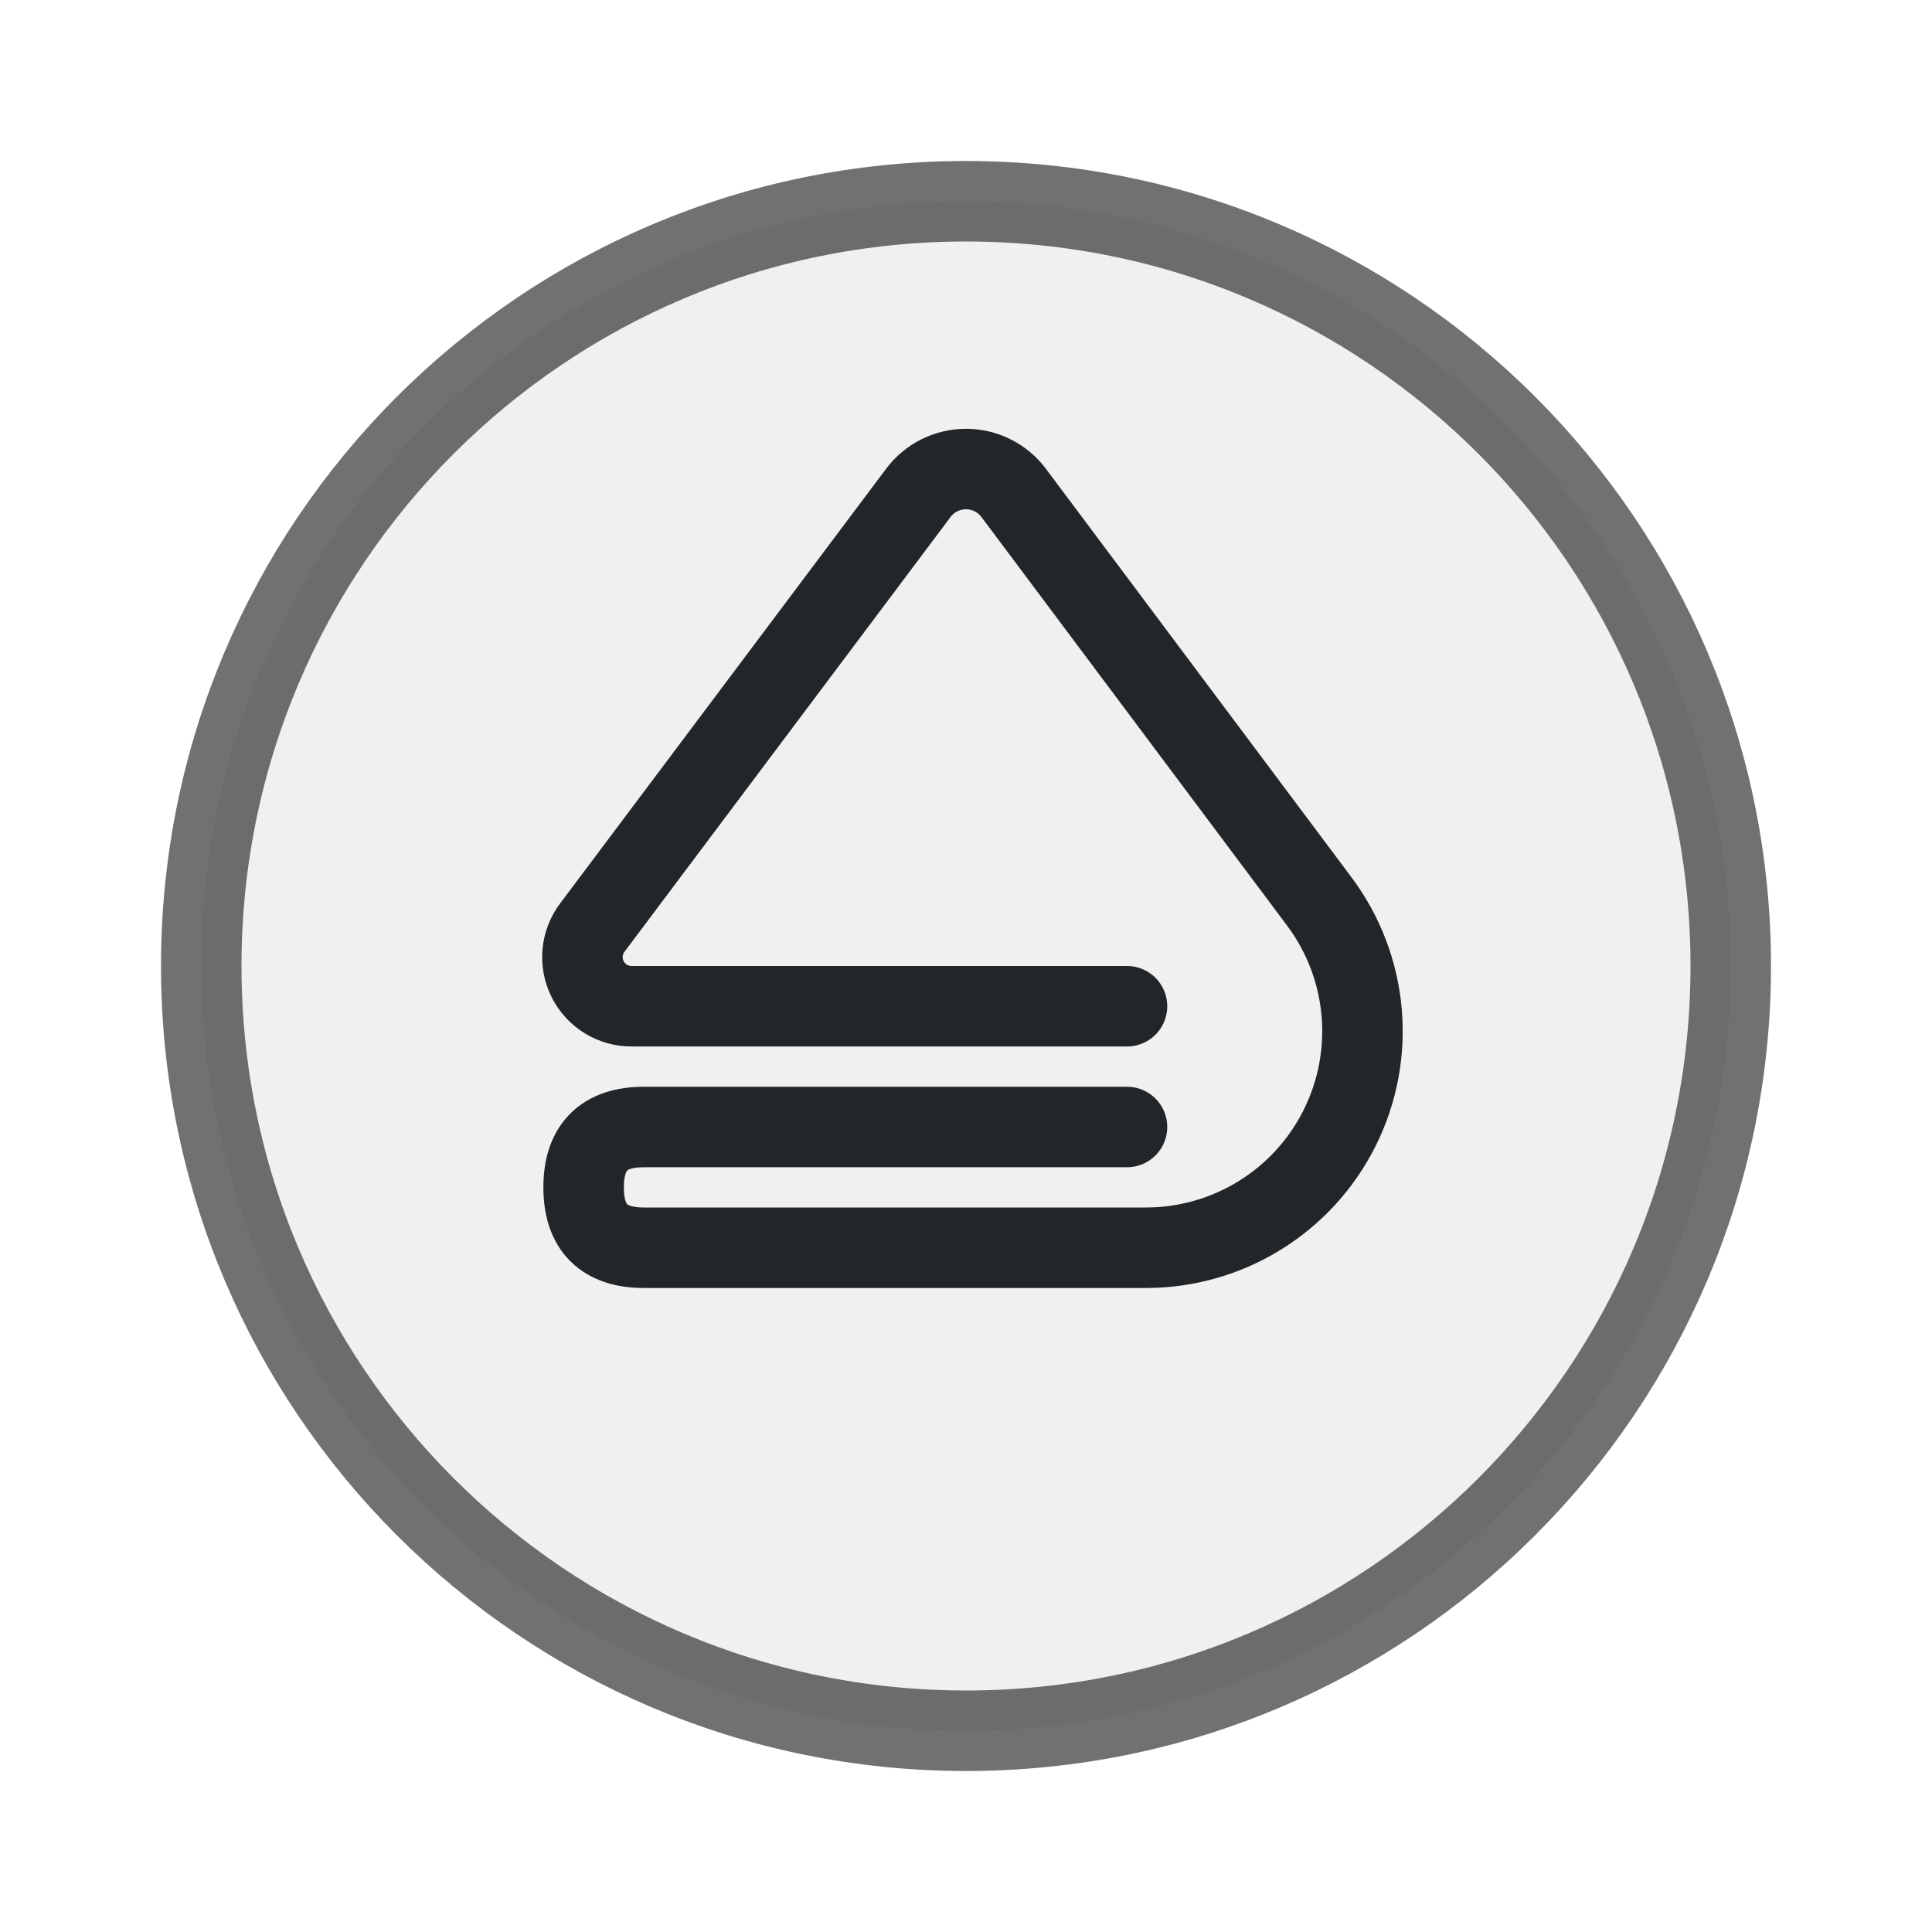
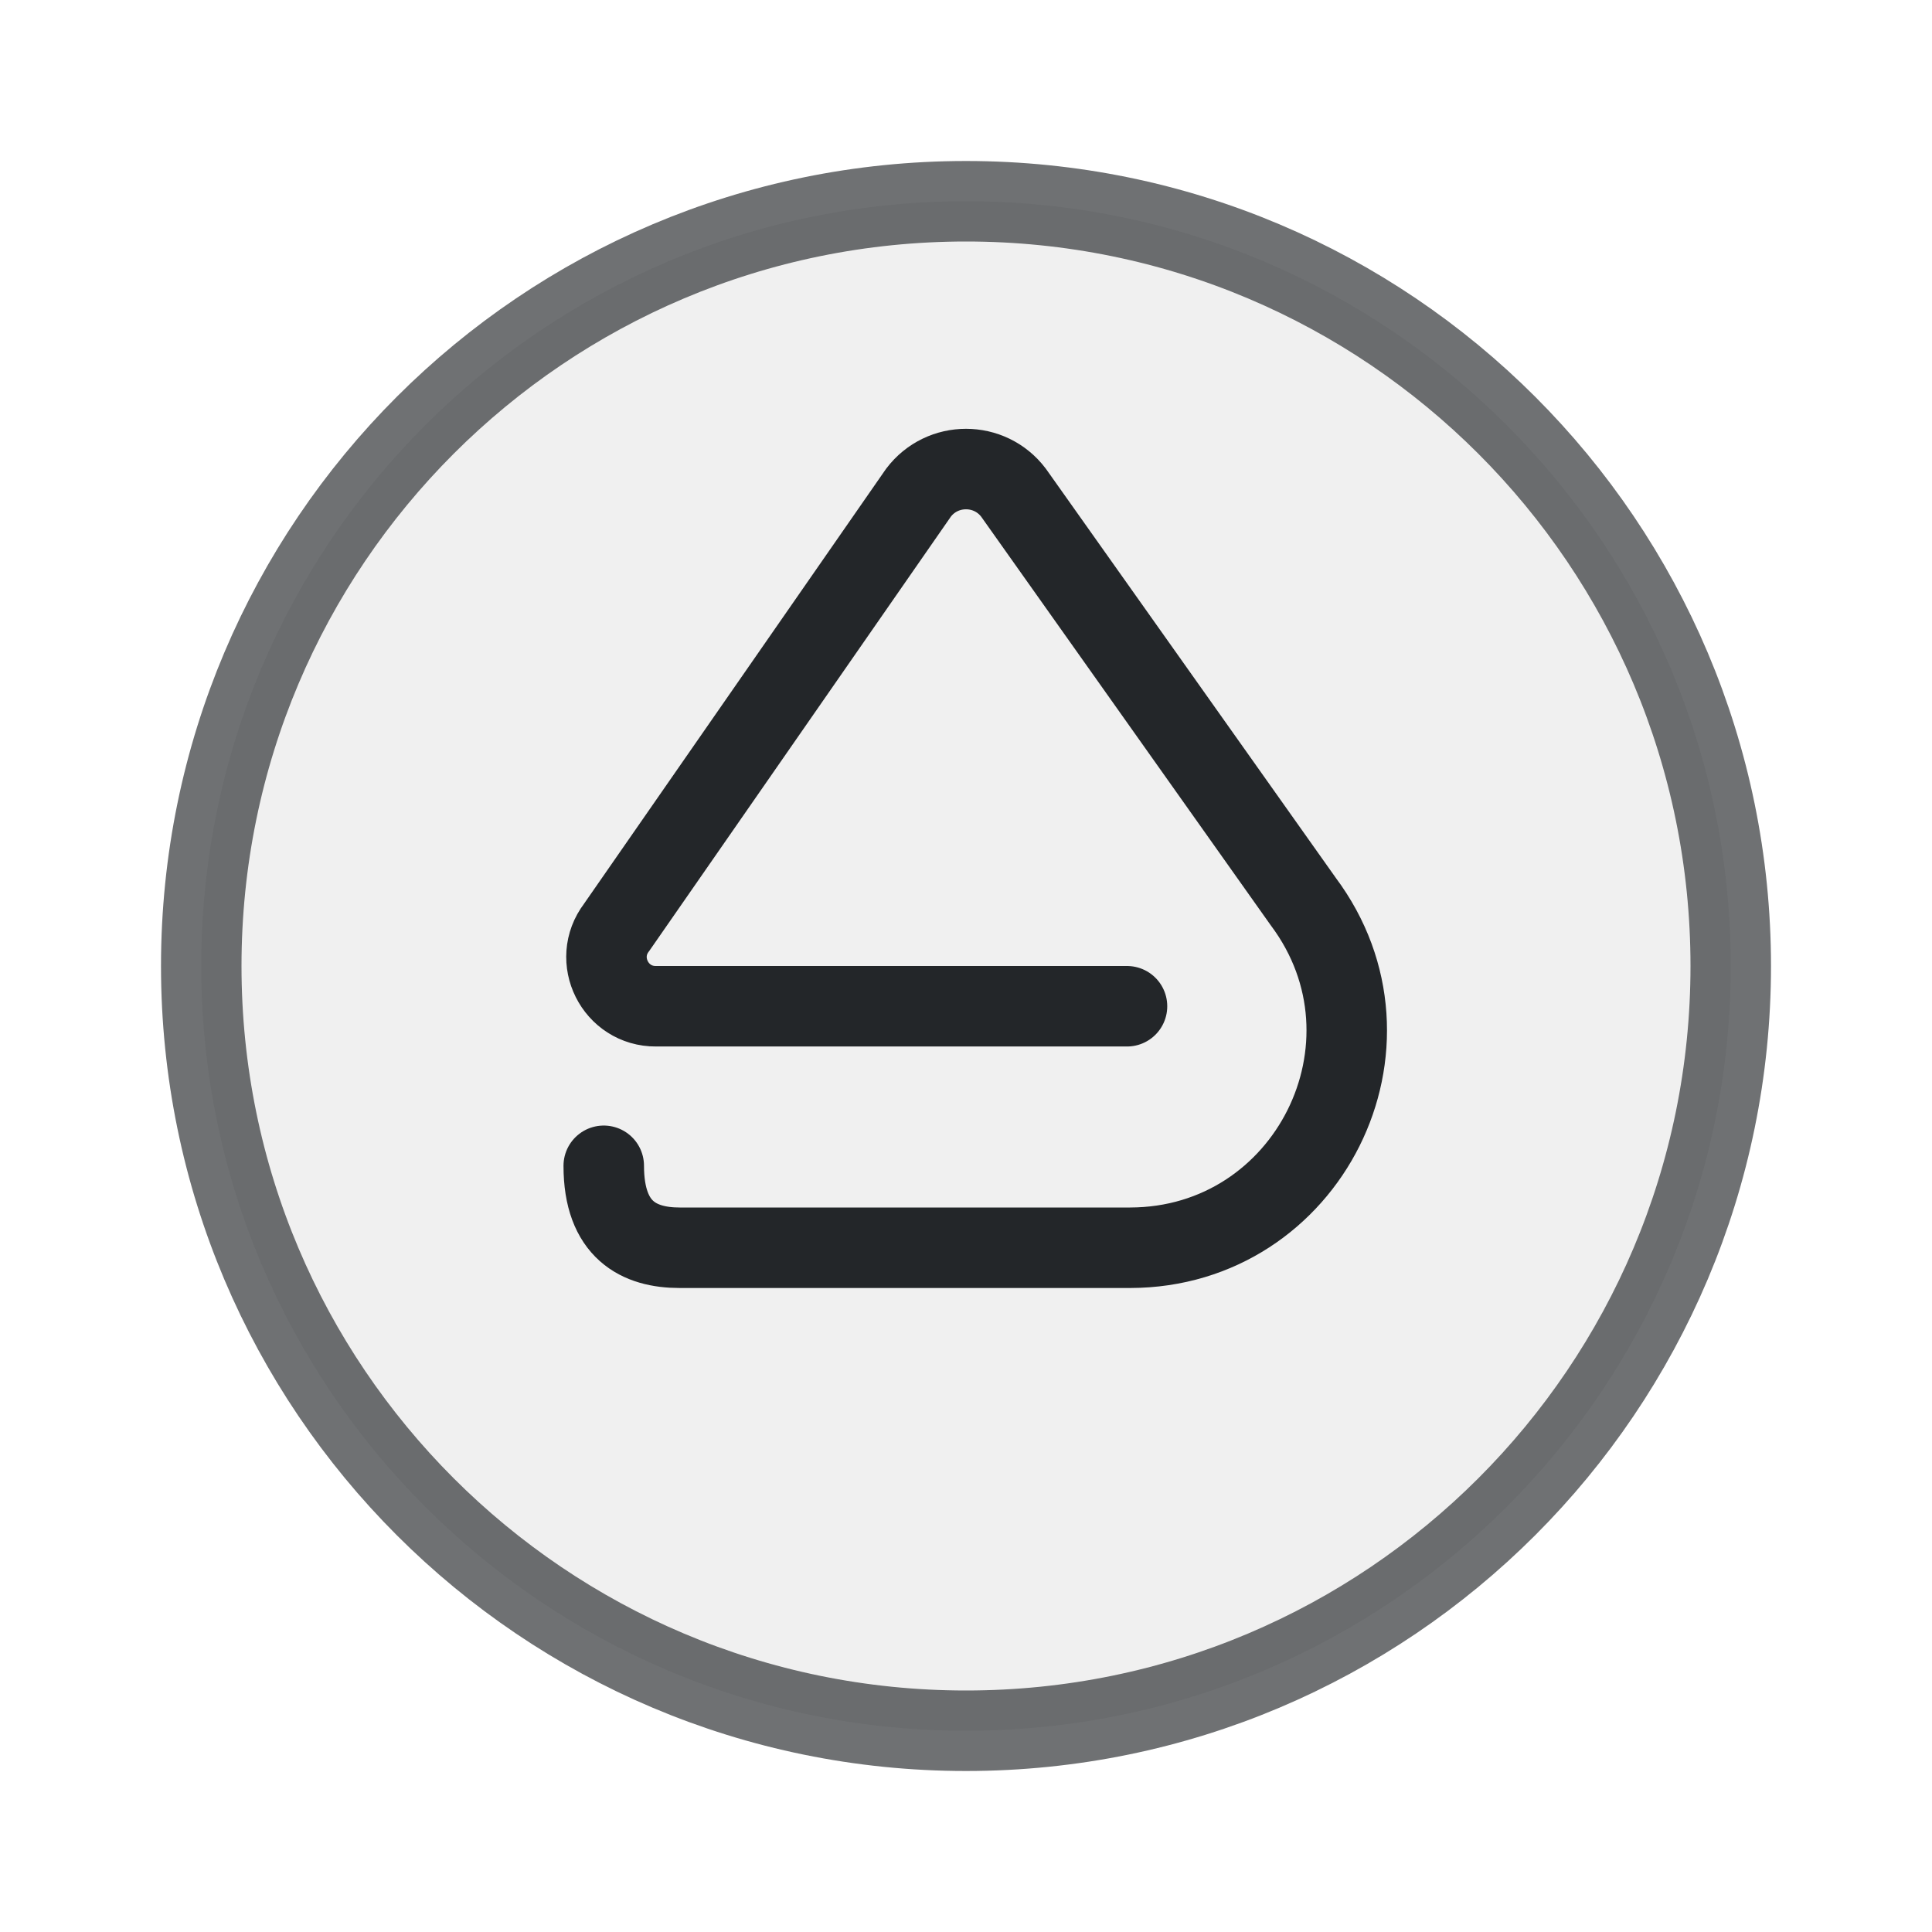
- <svg xmlns="http://www.w3.org/2000/svg" width="24" height="24" viewBox="0 0 24 24">
-   <defs>
+ <svg xmlns="http://www.w3.org/2000/svg" width="24" height="24" viewBox="0 0 24 24" version="1.1" id="svg1">
+   <defs id="defs1">
    <style id="current-color-scheme" type="text/css">.ColorScheme-Text { color:#232629; }</style>
  </defs>
  <g transform="translate(1,1)">
-     <circle class="ColorScheme-Text" cx="11" cy="11" r="9.5" fill="currentColor" fill-opacity=".07" stroke="currentColor" stroke-opacity=".65" />
-     <path class="ColorScheme-Text" d="M13 11.5H6.85a.61.61 0 0 1-.49-.98l4.05-5.4a.74.74 0 0 1 1.18 0l3.8 5.08a2.69 2.69 0 0 1-2.15 4.3H7q-.75 0-.75-.75T7 13h6" fill="none" stroke="currentColor" stroke-linejoin="round" stroke-linecap="round" />
+     <circle class="ColorScheme-Text" cx="11" cy="11" r="9.5" fill="currentColor" fill-opacity=".07" stroke="currentColor" stroke-opacity=".65" id="circle1" />
+     <path class="ColorScheme-Text" d="M 13,11.5 H 7.15 C 6.643,11.504 6.352,10.923 6.66,10.52 l 3.75,-5.4 c 0.296,-0.391 0.884,-0.391 1.18,0 l 3.6,5.08 c 1.324,1.772 0.062,4.296 -2.15,4.3 H 7.442 C 6.942,14.5 6.5,14.285 6.5,13.482" fill="none" stroke="currentColor" stroke-linejoin="round" stroke-linecap="round" id="path1" />
  </g>
</svg>
